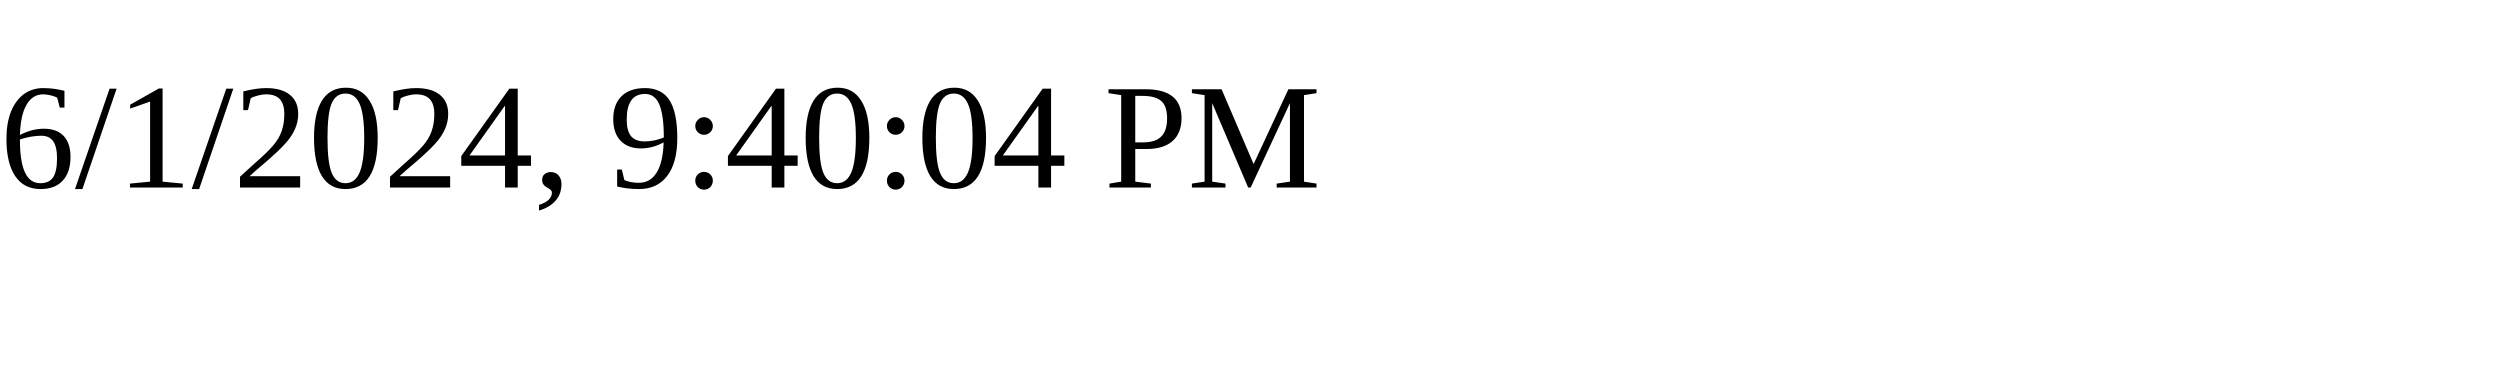
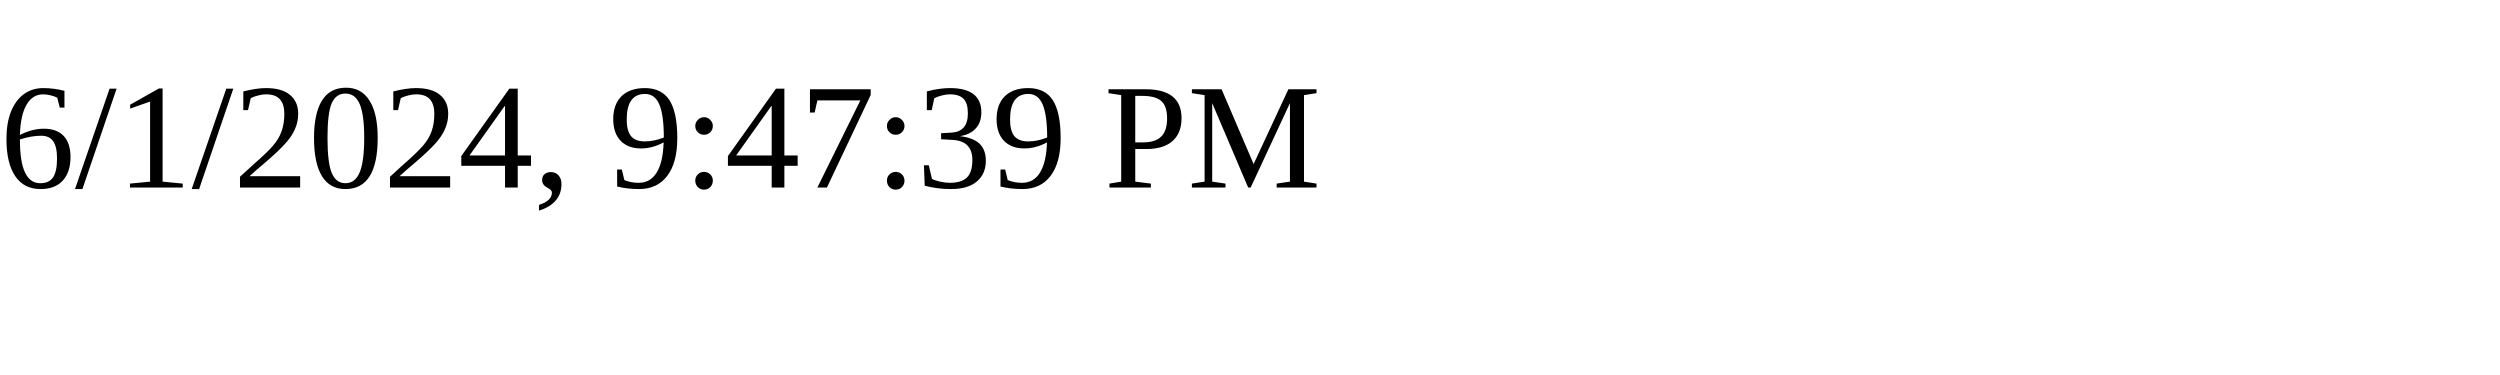
<svg xmlns="http://www.w3.org/2000/svg" height="30" width="200">
-   <text x="0" y="15">6/1/2024, 9:40:04 PM</text>
+   <text x="0" y="15">6/1/2024, 9:47:39 PM</text>
</svg>
